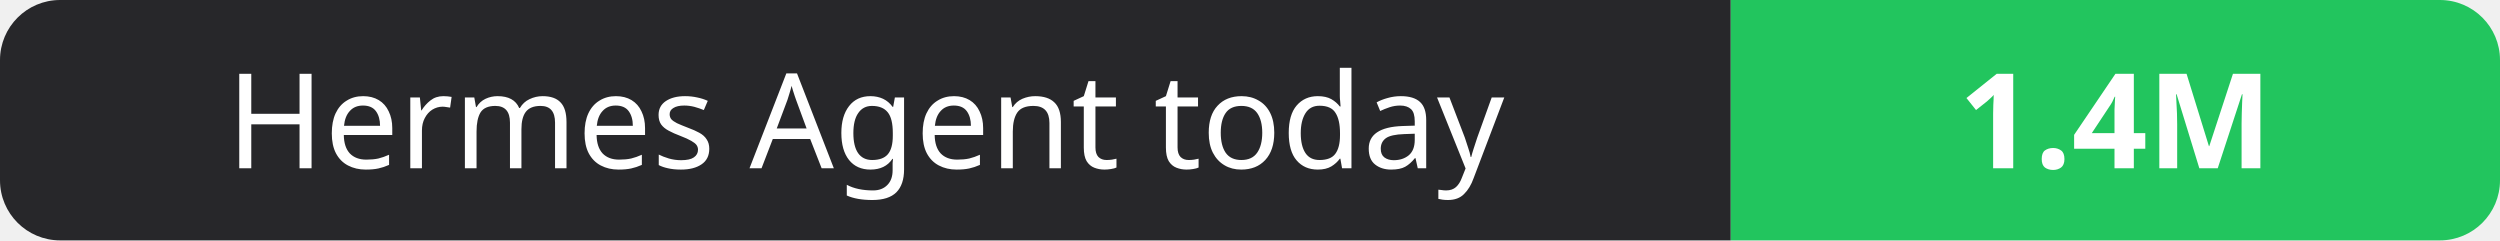
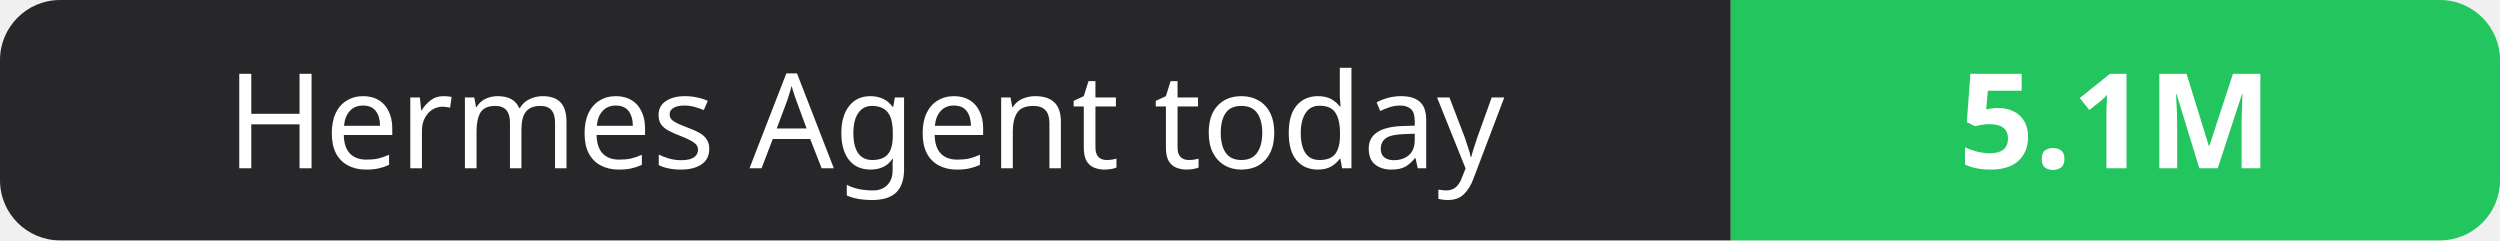
- <svg xmlns="http://www.w3.org/2000/svg" width="208" height="20" role="img" aria-label="Hermes Agent today: 1.4M">
+ <svg xmlns="http://www.w3.org/2000/svg" width="208" height="20" role="img" aria-label="Hermes Agent today: 5.1M">
  <clipPath id="r">
    <rect width="208" height="20" rx="5" fill="#fff" />
  </clipPath>
  <g clip-path="url(#r)">
    <rect width="144" height="20" fill="#27272a" />
    <rect x="144" width="64" height="20" fill="#22c55e" />
  </g>
  <g fill="#fff" text-anchor="middle" font-family="Verdana,Geneva,sans-serif" font-size="11">
    <text x="72.0" y="14">Hermes Agent today</text>
-     <text x="176.0" y="14" font-weight="700">1.4M</text>
+     <text x="176.0" y="14" font-weight="700">5.1M</text>
  </g>
</svg>
